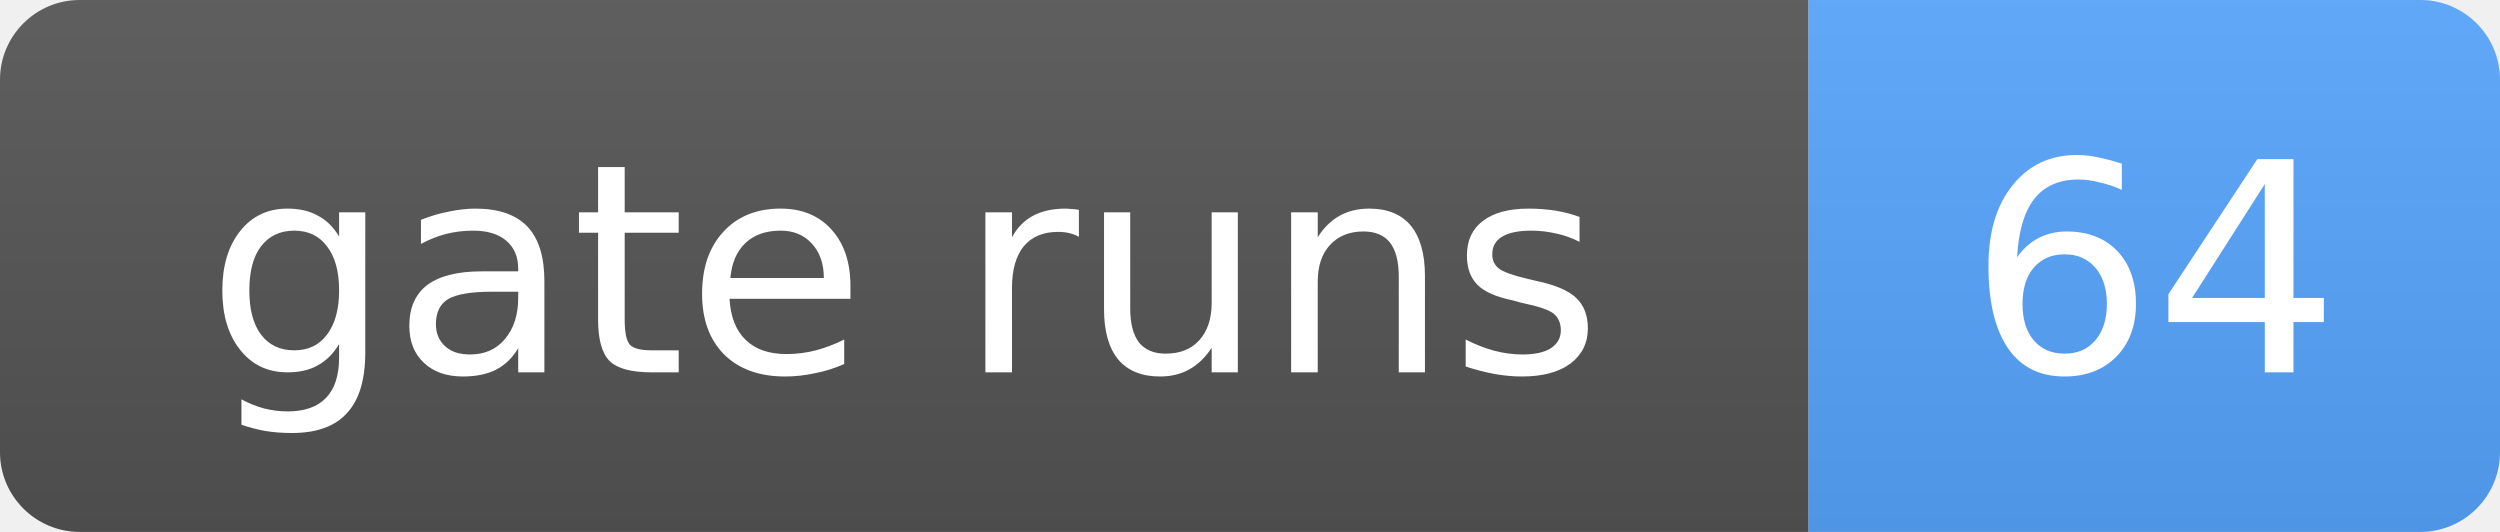
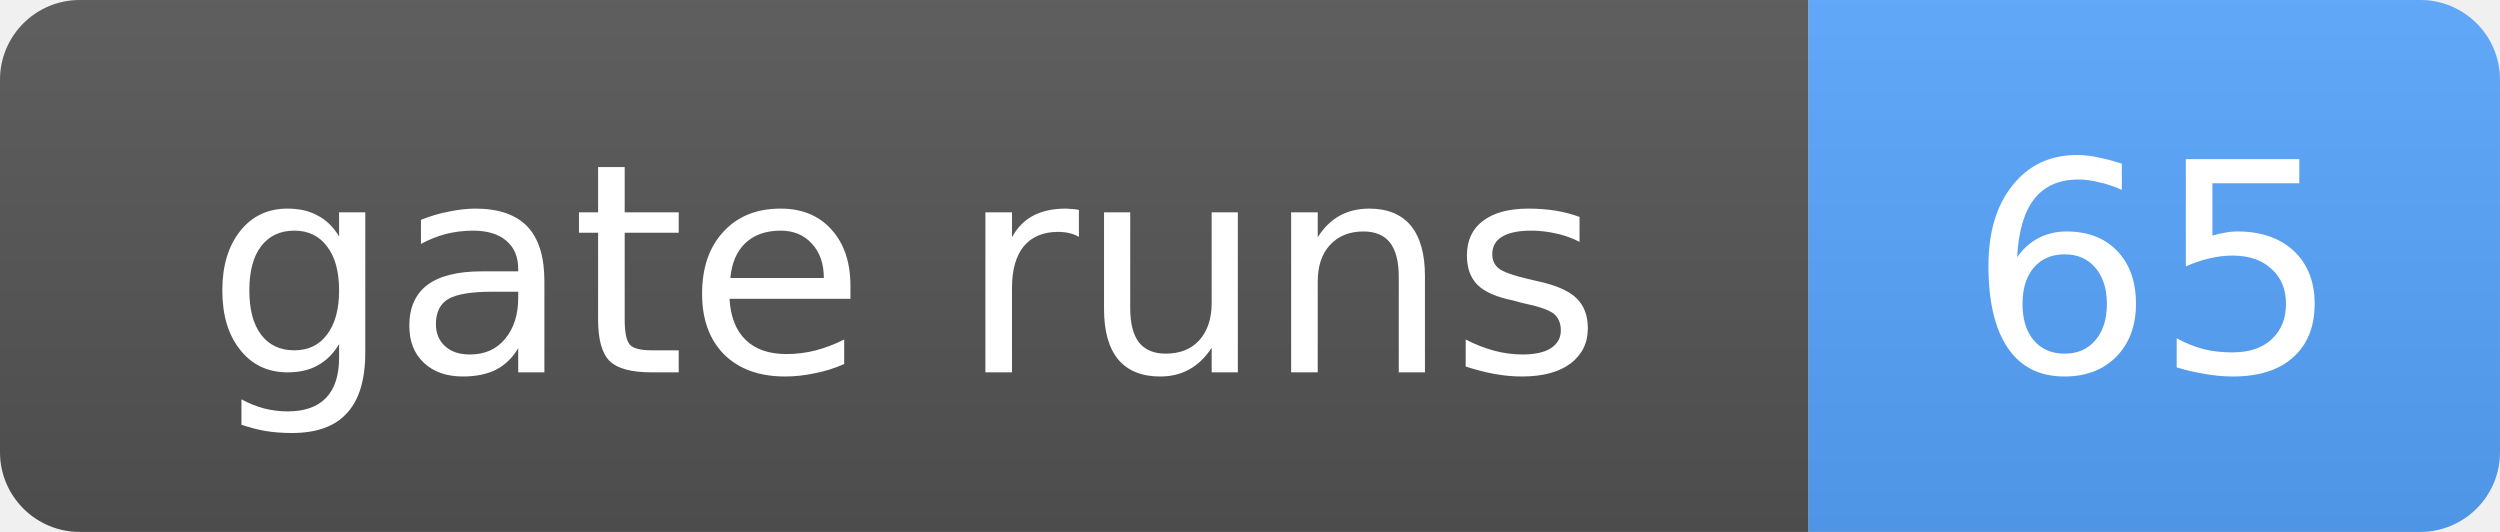
- <svg xmlns="http://www.w3.org/2000/svg" width="94" height="20" role="img" aria-label="gate runs: 64">
+ <svg xmlns="http://www.w3.org/2000/svg" width="94" height="20" role="img" aria-label="gate runs: 65">
  <linearGradient id="s" x2="0" y2="100%">
    <stop offset="0" stop-color="#bbb" stop-opacity=".1" />
    <stop offset="1" stop-opacity=".1" />
  </linearGradient>
  <clipPath id="r">
    <rect width="94" height="20" rx="3" fill="#fff" />
  </clipPath>
  <g clip-path="url(#r)">
    <rect width="68" height="20" fill="#555" />
    <rect x="68" width="26" height="20" fill="#58a6ff" />
    <rect width="94" height="20" fill="url(#s)" />
  </g>
  <g fill="#fff" text-anchor="middle" font-family="Verdana,Geneva,DejaVu Sans,sans-serif" font-size="11">
    <text x="34.0" y="14">gate runs</text>
-     <text x="81.0" y="14">64</text>
+     <text x="81.0" y="14">65</text>
  </g>
</svg>
